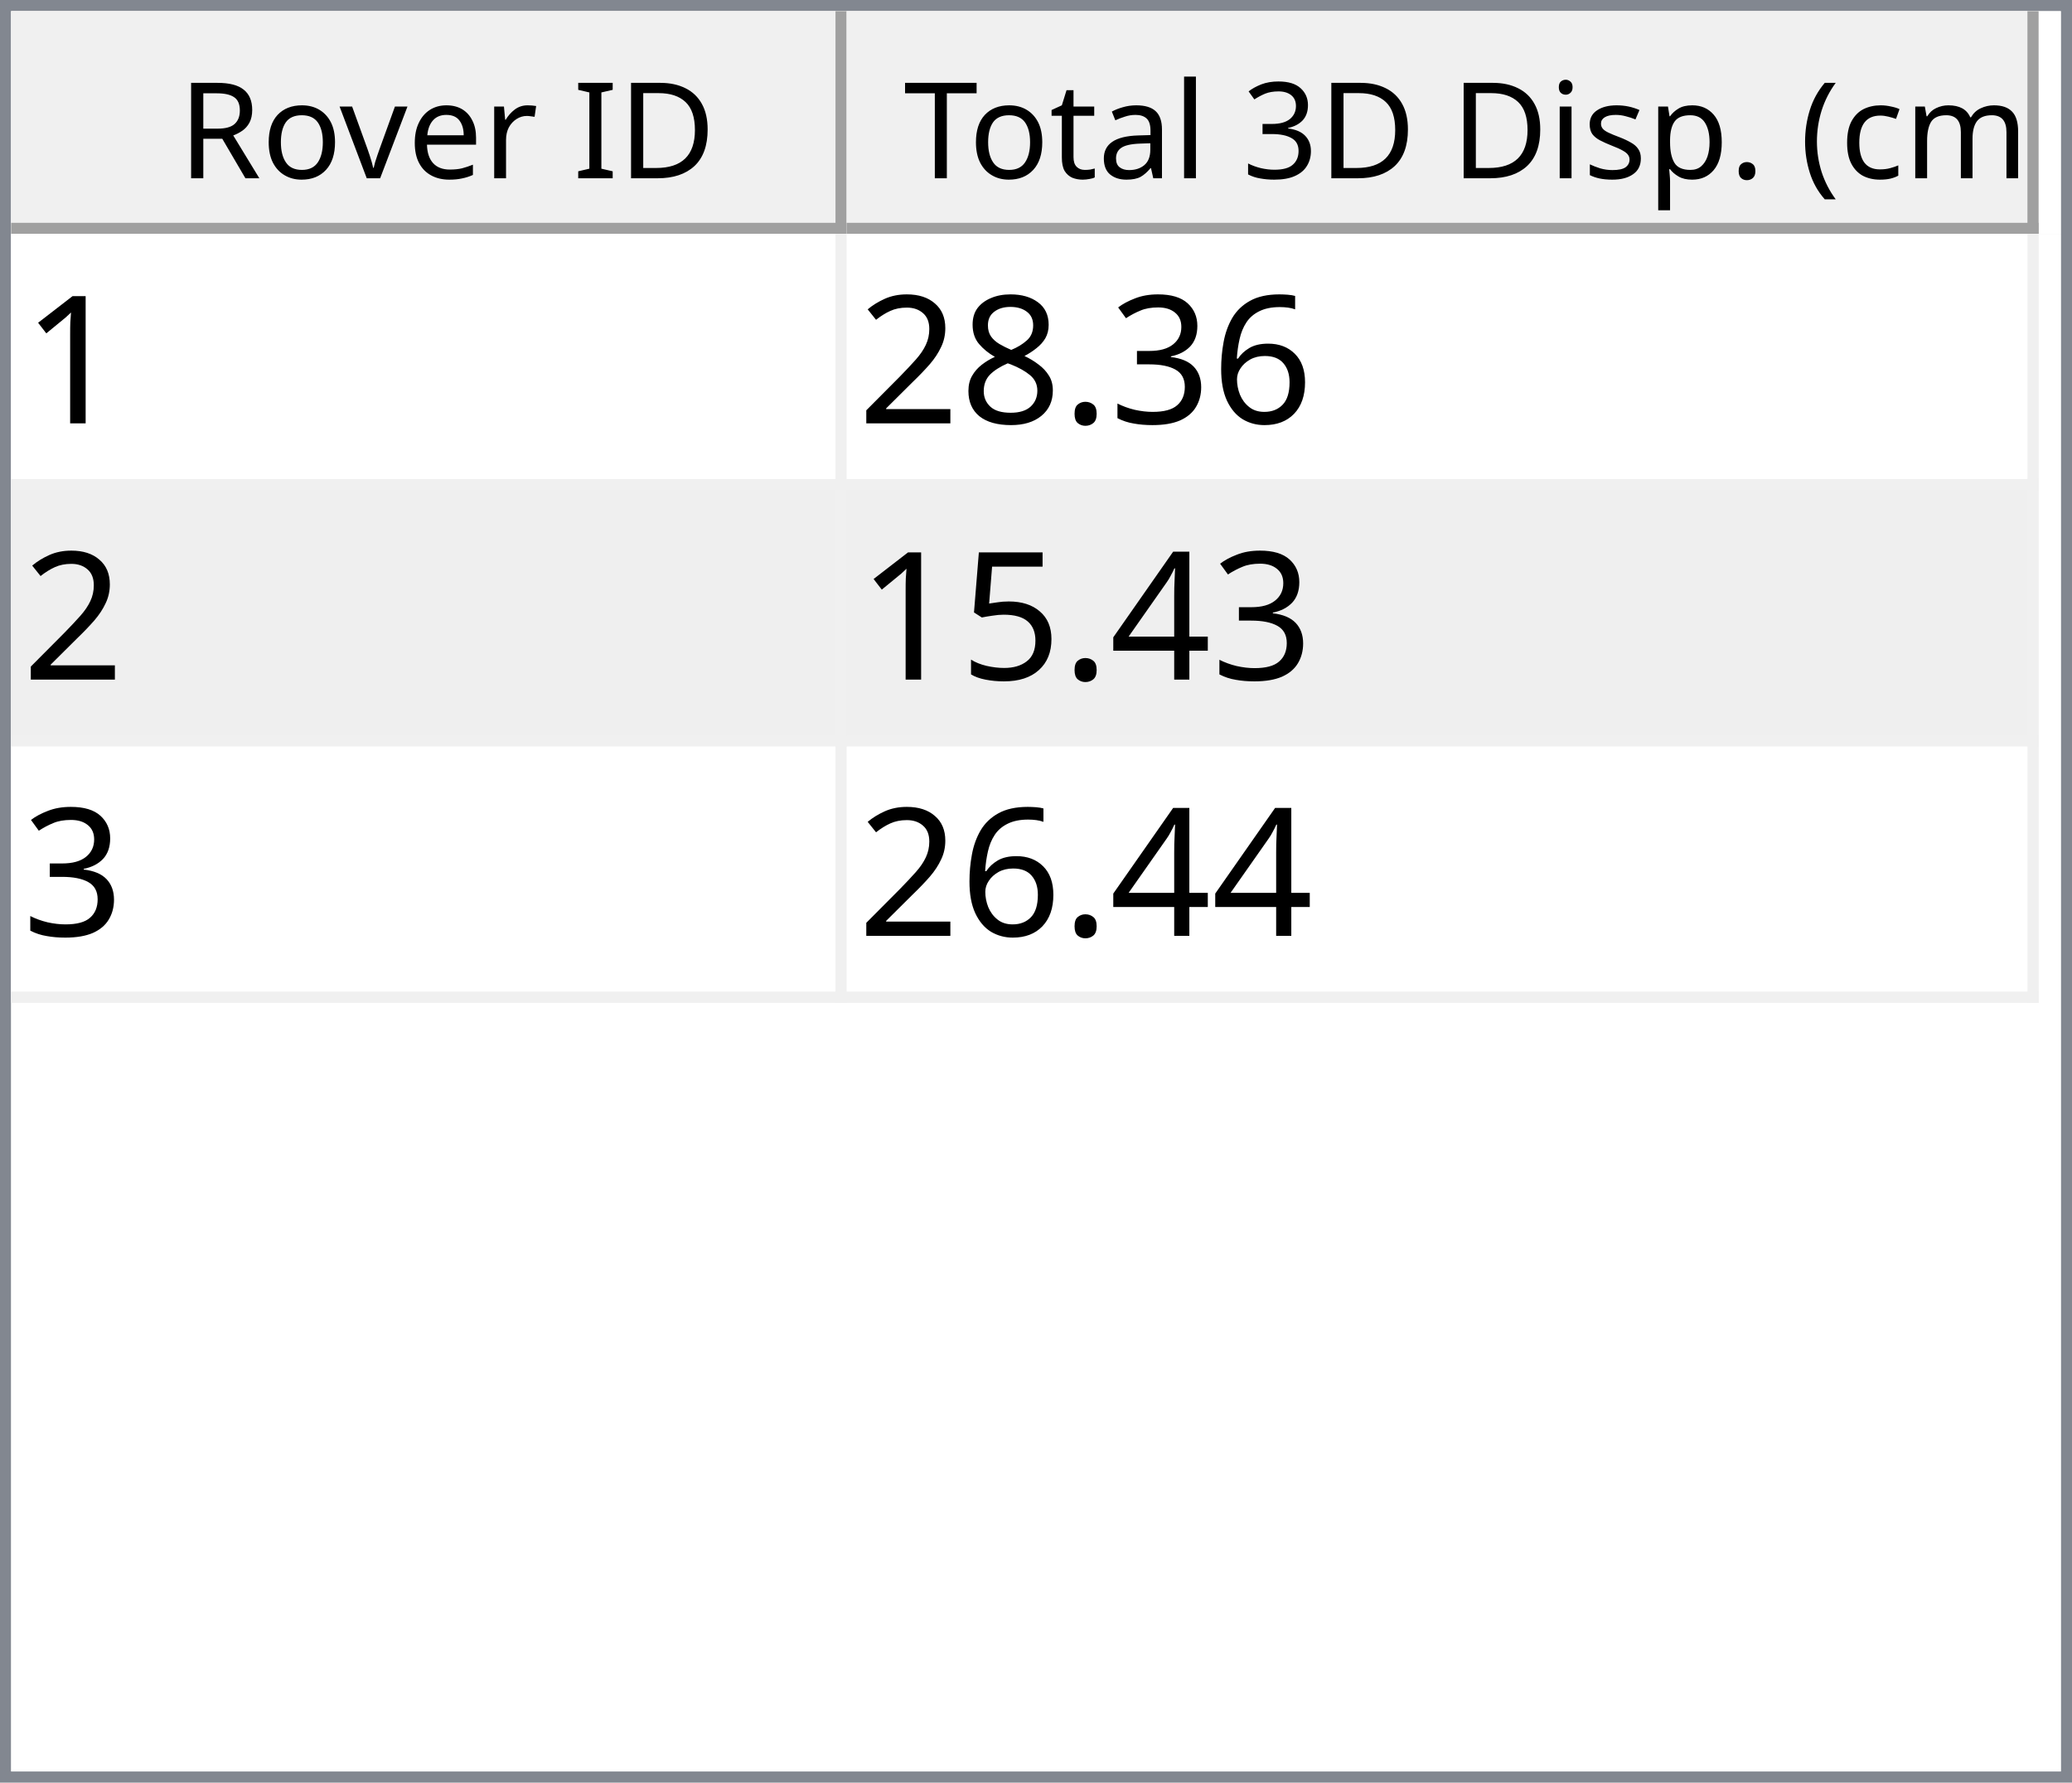
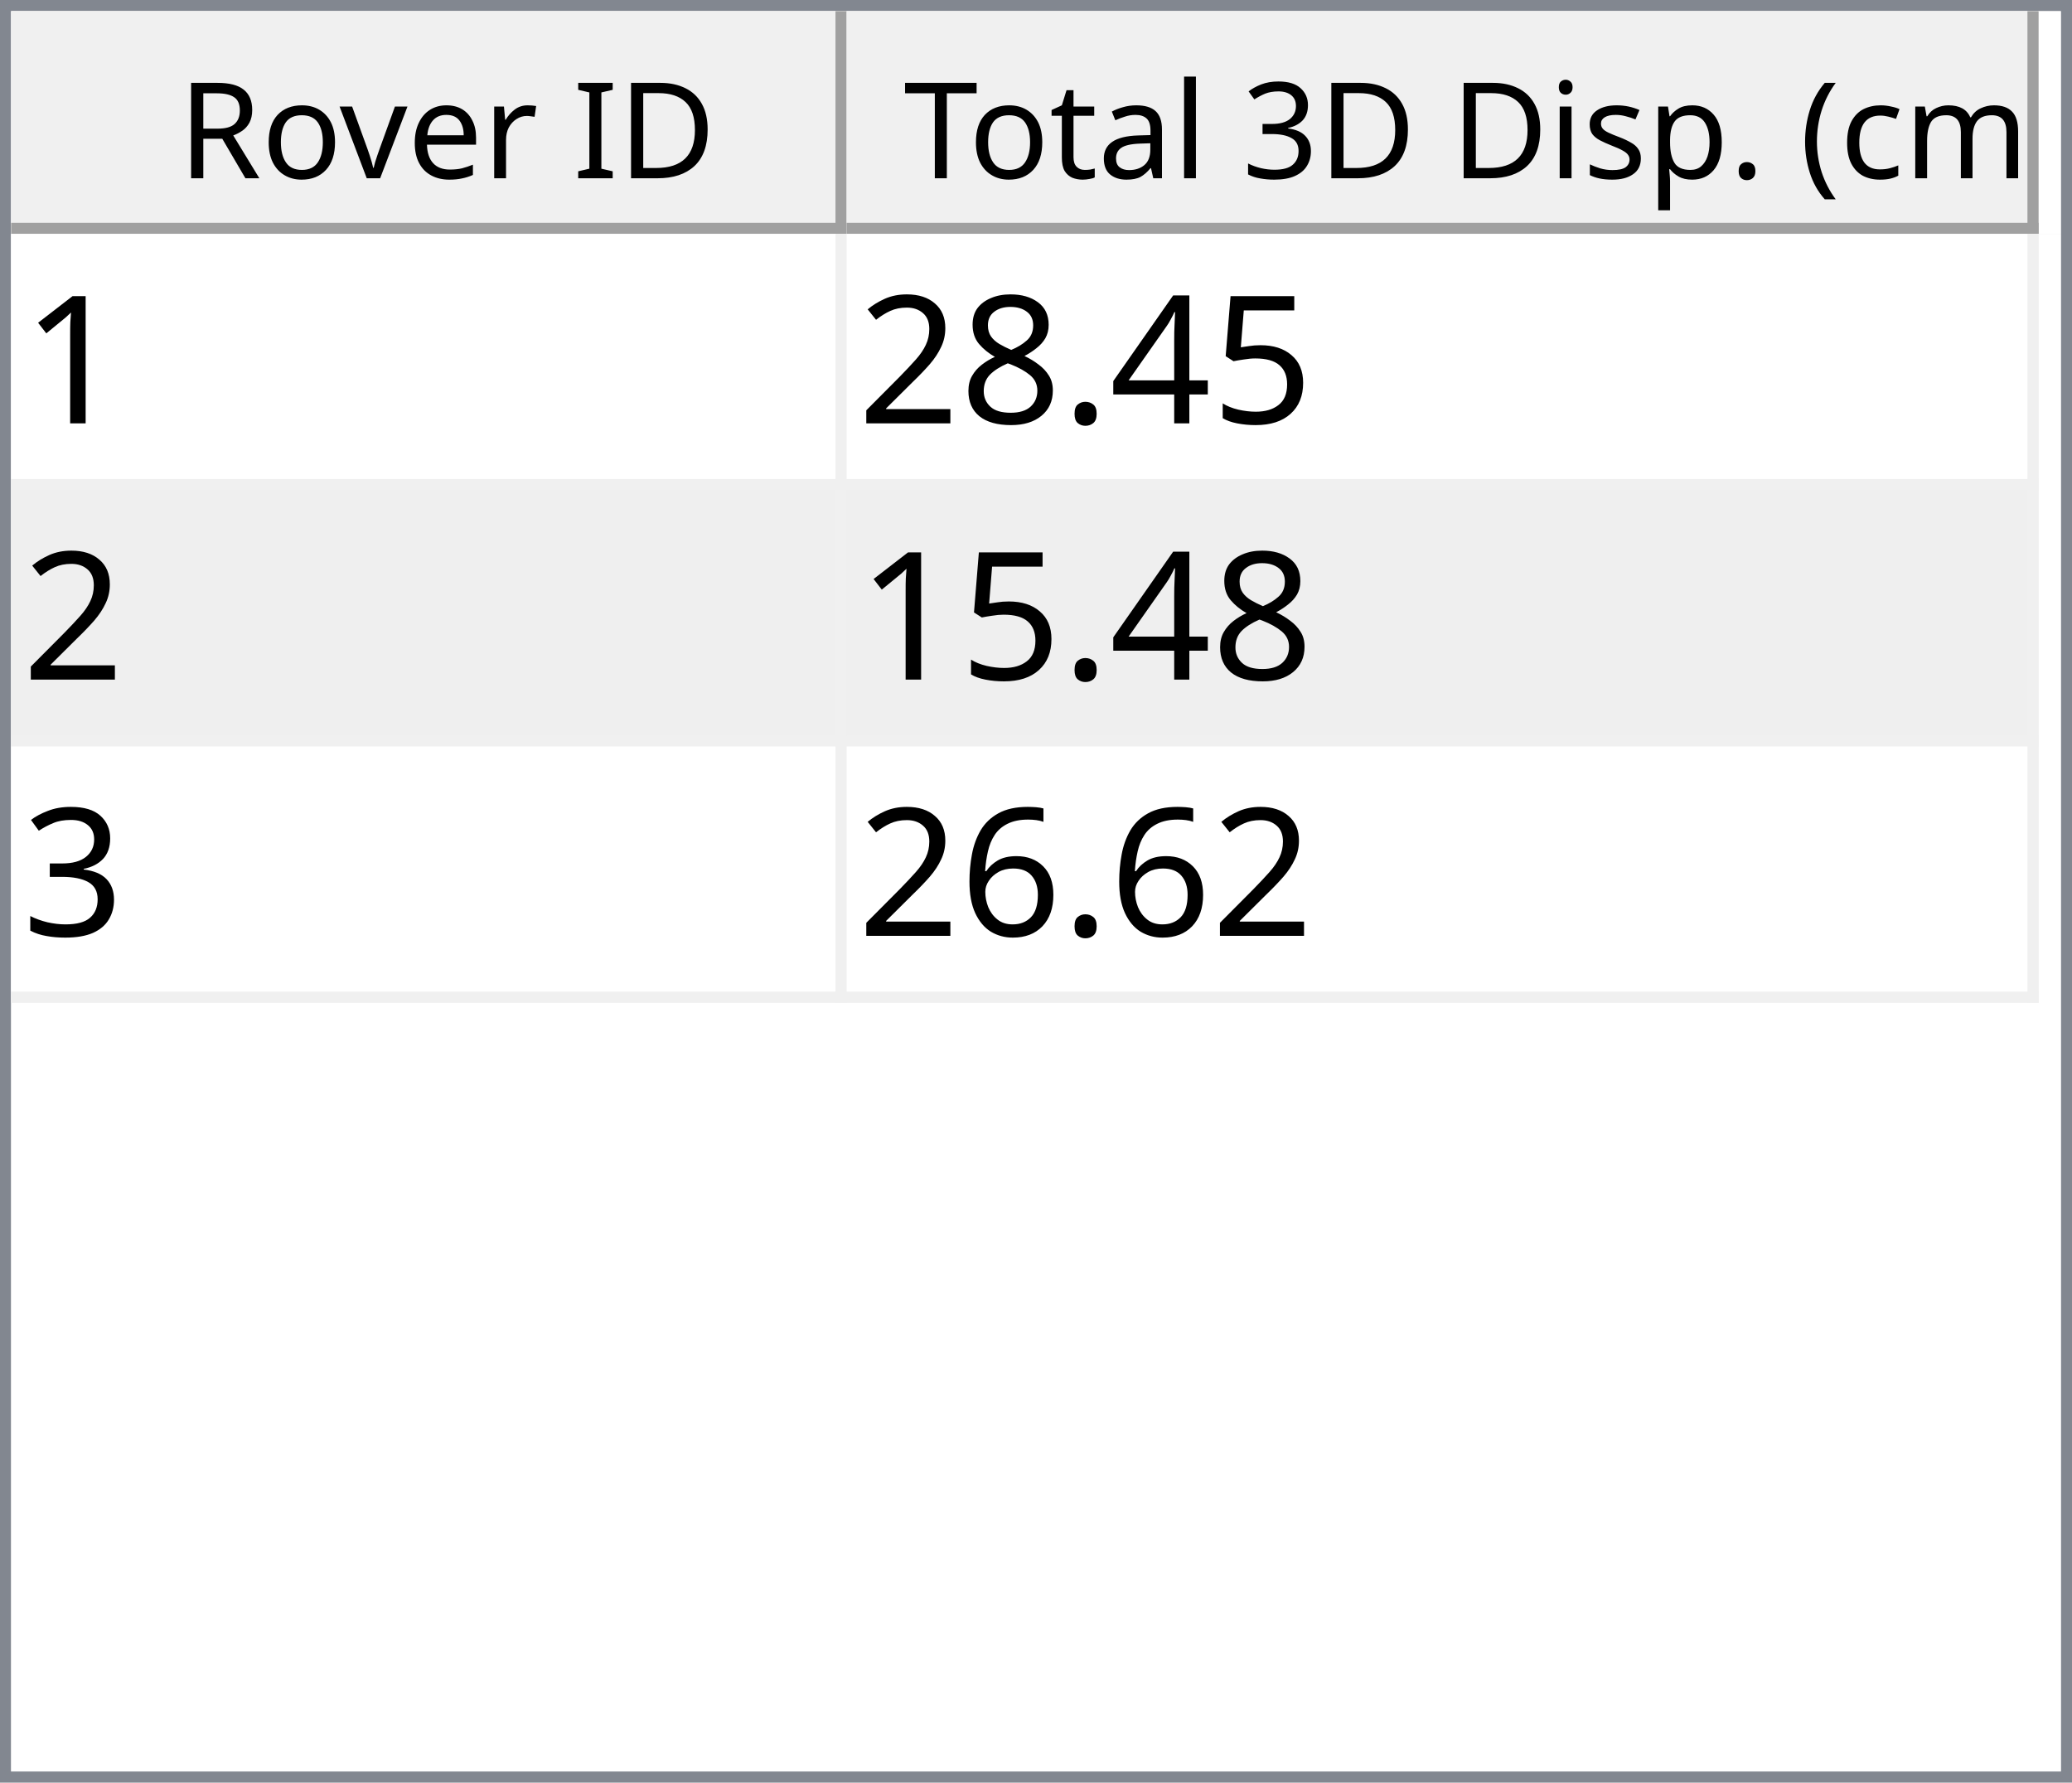
<svg xmlns="http://www.w3.org/2000/svg" style="fill-opacity:1; color-rendering:auto; color-interpolation:auto; text-rendering:auto; stroke:black; stroke-linecap:square; stroke-miterlimit:10; shape-rendering:auto; stroke-opacity:1; fill:black; stroke-dasharray:none; font-weight:normal; stroke-width:1; font-family:'Dialog'; font-style:normal; stroke-linejoin:miter; font-size:12px; stroke-dashoffset:0; image-rendering:auto;" width="186" height="160">
  <defs id="genericDefs" />
  <g>
    <defs id="defs1">
      <clipPath clipPathUnits="userSpaceOnUse" id="clipPath1">
        <path d="M0 0 L186 0 L186 160 L0 160 L0 0 Z" />
      </clipPath>
      <clipPath clipPathUnits="userSpaceOnUse" id="clipPath2">
        <path d="M0 0 L0 160 L186 160 L186 0 Z" />
      </clipPath>
      <clipPath clipPathUnits="userSpaceOnUse" id="clipPath3">
        <path d="M0 0 L0 20 L184 20 L184 0 Z" />
      </clipPath>
      <clipPath clipPathUnits="userSpaceOnUse" id="clipPath4">
        <path d="M0 0 L0 20 L75 20 L75 0 Z" />
      </clipPath>
      <clipPath clipPathUnits="userSpaceOnUse" id="clipPath5">
        <path d="M1 1 L1 19 L74 19 L74 1 Z" />
      </clipPath>
      <clipPath clipPathUnits="userSpaceOnUse" id="clipPath6">
        <path d="M0 0 L0 18 L73 18 L73 0 Z" />
      </clipPath>
      <clipPath clipPathUnits="userSpaceOnUse" id="clipPath7">
        <path d="M-0.5 -0.5 L-0.5 19.5 L74.5 19.5 L74.5 -0.5 Z" />
      </clipPath>
      <clipPath clipPathUnits="userSpaceOnUse" id="clipPath8">
        <path d="M0 0 L0 20 L107 20 L107 0 Z" />
      </clipPath>
      <clipPath clipPathUnits="userSpaceOnUse" id="clipPath9">
        <path d="M1 1 L1 19 L106 19 L106 1 Z" />
      </clipPath>
      <clipPath clipPathUnits="userSpaceOnUse" id="clipPath10">
        <path d="M0 0 L0 18 L105 18 L105 0 Z" />
      </clipPath>
      <clipPath clipPathUnits="userSpaceOnUse" id="clipPath11">
        <path d="M-0.5 -0.5 L-0.5 19.5 L106.5 19.5 L106.5 -0.5 Z" />
      </clipPath>
      <clipPath clipPathUnits="userSpaceOnUse" id="clipPath12">
        <path d="M0 0 L0 138 L184 138 L184 0 Z" />
      </clipPath>
      <clipPath clipPathUnits="userSpaceOnUse" id="clipPath13">
        <path d="M0 0 L0 69 L182 69 L182 0 Z" />
      </clipPath>
      <clipPath clipPathUnits="userSpaceOnUse" id="clipPath14">
        <path d="M-0.5 -0.5 L-0.5 68.5 L181.5 68.5 L181.5 -0.5 Z" />
      </clipPath>
      <clipPath clipPathUnits="userSpaceOnUse" id="clipPath15">
        <path d="M0 0 L0 22 L74 22 L74 0 Z" />
      </clipPath>
      <clipPath clipPathUnits="userSpaceOnUse" id="clipPath16">
        <path d="M0 0 L0 22 L106 22 L106 0 Z" />
      </clipPath>
      <font horiz-adv-x="64.551" id="font1">
        <font-face ascent="107.91" descent="25.098" units-per-em="100" style="font-style:normal; font-family:Segoe UI; font-weight:normal;" />
        <missing-glyph horiz-adv-x="64.551" d="M8.109 0 L8.109 68.266 L56.453 68.266 L56.453 0 L8.109 0 ZM15.328 7.234 L49.219 7.234 L49.219 61.031 L15.328 61.031 L15.328 7.234 Z" />
        <glyph unicode="D" horiz-adv-x="70.117" d="M9.188 0 L9.188 70.016 L28.516 70.016 Q65.531 70.016 65.531 35.891 Q65.531 19.672 55.25 9.836 Q44.969 0 27.734 0 L9.188 0 ZM17.391 62.594 L17.391 7.422 L27.828 7.422 Q41.609 7.422 49.273 14.797 Q56.938 22.172 56.938 35.688 Q56.938 62.594 28.328 62.594 L17.391 62.594 Z" />
        <glyph unicode="I" horiz-adv-x="26.611" d="M17.391 0 L9.188 0 L9.188 70.016 L17.391 70.016 L17.391 0 Z" />
        <glyph unicode=" " horiz-adv-x="27.393" d="" />
        <glyph unicode="r" horiz-adv-x="34.766" d="M34.188 41.891 Q32.078 43.5 28.125 43.5 Q23 43.5 19.555 38.672 Q16.109 33.844 16.109 25.484 L16.109 0 L8.109 0 L8.109 50 L16.109 50 L16.109 39.703 L16.312 39.703 Q18.016 44.969 21.531 47.922 Q25.047 50.875 29.391 50.875 Q32.516 50.875 34.188 50.203 L34.188 41.891 Z" />
        <glyph unicode="e" horiz-adv-x="52.295" d="M48.297 23 L12.984 23 Q13.188 14.656 17.484 10.109 Q21.781 5.562 29.297 5.562 Q37.75 5.562 44.828 11.141 L44.828 3.609 Q38.234 -1.172 27.391 -1.172 Q16.797 -1.172 10.742 5.641 Q4.688 12.453 4.688 24.812 Q4.688 36.469 11.305 43.82 Q17.922 51.172 27.734 51.172 Q37.547 51.172 42.922 44.828 Q48.297 38.484 48.297 27.203 L48.297 23 ZM40.094 29.781 Q40.047 36.719 36.75 40.578 Q33.453 44.438 27.594 44.438 Q21.922 44.438 17.969 40.383 Q14.016 36.328 13.094 29.781 L40.094 29.781 Z" />
        <glyph unicode="v" horiz-adv-x="47.9" d="M47.406 50 L27.484 0 L19.625 0 L0.688 50 L9.469 50 L22.172 13.672 Q23.578 9.672 23.922 6.688 L24.125 6.688 Q24.609 10.453 25.688 13.484 L38.969 50 L47.406 50 Z" />
        <glyph unicode="o" horiz-adv-x="58.594" d="M29 -1.172 Q17.922 -1.172 11.305 5.836 Q4.688 12.844 4.688 24.422 Q4.688 37.016 11.57 44.094 Q18.453 51.172 30.172 51.172 Q41.359 51.172 47.633 44.289 Q53.906 37.406 53.906 25.203 Q53.906 13.234 47.141 6.031 Q40.375 -1.172 29 -1.172 ZM29.594 44.438 Q21.875 44.438 17.383 39.188 Q12.891 33.938 12.891 24.703 Q12.891 15.828 17.43 10.695 Q21.969 5.562 29.594 5.562 Q37.359 5.562 41.531 10.594 Q45.703 15.625 45.703 24.906 Q45.703 34.281 41.531 39.359 Q37.359 44.438 29.594 44.438 Z" />
        <glyph unicode="R" horiz-adv-x="59.814" d="M59.375 0 L49.609 0 L37.891 19.625 Q36.281 22.359 34.766 24.289 Q33.25 26.219 31.664 27.438 Q30.078 28.656 28.25 29.219 Q26.422 29.781 24.125 29.781 L17.391 29.781 L17.391 0 L9.188 0 L9.188 70.016 L30.078 70.016 Q34.672 70.016 38.555 68.867 Q42.438 67.719 45.289 65.375 Q48.141 63.031 49.758 59.547 Q51.375 56.062 51.375 51.375 Q51.375 47.703 50.273 44.656 Q49.172 41.609 47.148 39.211 Q45.125 36.812 42.266 35.133 Q39.406 33.453 35.844 32.516 L35.844 32.328 Q37.594 31.547 38.891 30.547 Q40.188 29.547 41.359 28.18 Q42.531 26.812 43.68 25.078 Q44.828 23.344 46.234 21.047 L59.375 0 ZM17.391 62.594 L17.391 37.203 L28.516 37.203 Q31.594 37.203 34.203 38.133 Q36.812 39.062 38.719 40.797 Q40.625 42.531 41.703 45.047 Q42.781 47.562 42.781 50.688 Q42.781 56.297 39.141 59.445 Q35.5 62.594 28.609 62.594 L17.391 62.594 Z" />
        <glyph unicode=")" horiz-adv-x="30.176" d="M8.297 -15.922 L1.172 -15.922 Q16.406 2.344 16.406 26.812 Q16.406 51.469 1.078 70.016 L8.297 70.016 Q23.531 52.156 23.531 26.703 Q23.531 1.375 8.297 -15.922 Z" />
        <glyph unicode="m" horiz-adv-x="86.133" d="M79.109 0 L71.094 0 L71.094 28.719 Q71.094 37.016 68.531 40.727 Q65.969 44.438 59.906 44.438 Q54.781 44.438 51.195 39.75 Q47.609 35.062 47.609 28.516 L47.609 0 L39.594 0 L39.594 29.688 Q39.594 44.438 28.219 44.438 Q22.953 44.438 19.531 40.016 Q16.109 35.594 16.109 28.516 L16.109 0 L8.109 0 L8.109 50 L16.109 50 L16.109 42.094 L16.312 42.094 Q21.625 51.172 31.844 51.172 Q36.969 51.172 40.773 48.312 Q44.578 45.453 46 40.828 Q51.562 51.172 62.594 51.172 Q79.109 51.172 79.109 30.812 L79.109 0 Z" />
        <glyph unicode="c" horiz-adv-x="46.191" d="M42.188 2.297 Q36.422 -1.172 28.516 -1.172 Q17.828 -1.172 11.258 5.789 Q4.688 12.75 4.688 23.828 Q4.688 36.188 11.766 43.68 Q18.844 51.172 30.672 51.172 Q37.25 51.172 42.281 48.734 L42.281 40.531 Q36.719 44.438 30.375 44.438 Q22.703 44.438 17.797 38.945 Q12.891 33.453 12.891 24.516 Q12.891 15.719 17.508 10.641 Q22.125 5.562 29.891 5.562 Q36.422 5.562 42.188 9.906 L42.188 2.297 Z" />
        <glyph unicode="(" horiz-adv-x="30.176" d="M29.109 -15.922 L21.969 -15.922 Q6.844 1.375 6.844 26.703 Q6.844 52.156 21.969 70.016 L29.203 70.016 Q13.875 51.469 13.875 26.812 Q13.875 2.344 29.109 -15.922 Z" />
        <glyph unicode="." horiz-adv-x="21.68" d="M10.891 -1.078 Q8.641 -1.078 7.055 0.539 Q5.469 2.156 5.469 4.391 Q5.469 6.641 7.055 8.273 Q8.641 9.906 10.891 9.906 Q13.188 9.906 14.797 8.273 Q16.406 6.641 16.406 4.391 Q16.406 2.156 14.797 0.539 Q13.188 -1.078 10.891 -1.078 Z" />
        <glyph unicode="p" horiz-adv-x="58.789" d="M16.312 7.234 L16.109 7.234 L16.109 -23 L8.109 -23 L8.109 50 L16.109 50 L16.109 41.219 L16.312 41.219 Q22.219 51.172 33.594 51.172 Q43.266 51.172 48.688 44.461 Q54.109 37.75 54.109 26.469 Q54.109 13.922 48 6.375 Q41.891 -1.172 31.297 -1.172 Q21.578 -1.172 16.312 7.234 ZM16.109 27.391 L16.109 20.406 Q16.109 14.203 20.141 9.883 Q24.172 5.562 30.375 5.562 Q37.641 5.562 41.773 11.133 Q45.906 16.703 45.906 26.609 Q45.906 34.969 42.047 39.703 Q38.188 44.438 31.594 44.438 Q24.609 44.438 20.359 39.578 Q16.109 34.719 16.109 27.391 Z" />
        <glyph unicode="s" horiz-adv-x="42.432" d="M5.078 1.812 L5.078 10.406 Q11.625 5.562 19.484 5.562 Q30.031 5.562 30.031 12.594 Q30.031 14.594 29.125 15.992 Q28.219 17.391 26.68 18.461 Q25.141 19.531 23.07 20.383 Q21 21.234 18.609 22.172 Q15.281 23.484 12.766 24.828 Q10.25 26.172 8.57 27.859 Q6.891 29.547 6.031 31.695 Q5.172 33.844 5.172 36.719 Q5.172 40.234 6.789 42.945 Q8.406 45.656 11.086 47.484 Q13.766 49.312 17.211 50.242 Q20.656 51.172 24.312 51.172 Q30.812 51.172 35.938 48.922 L35.938 40.828 Q30.422 44.438 23.25 44.438 Q21 44.438 19.195 43.922 Q17.391 43.406 16.094 42.477 Q14.797 41.547 14.086 40.258 Q13.375 38.969 13.375 37.406 Q13.375 35.453 14.086 34.133 Q14.797 32.812 16.164 31.789 Q17.531 30.766 19.484 29.938 Q21.438 29.109 23.922 28.125 Q27.25 26.859 29.883 25.516 Q32.516 24.172 34.375 22.484 Q36.234 20.797 37.234 18.602 Q38.234 16.406 38.234 13.375 Q38.234 9.672 36.602 6.938 Q34.969 4.203 32.234 2.398 Q29.5 0.594 25.93 -0.289 Q22.359 -1.172 18.453 -1.172 Q10.75 -1.172 5.078 1.812 Z" />
        <glyph unicode="i" horiz-adv-x="24.219" d="M12.203 62.703 Q10.062 62.703 8.547 64.164 Q7.031 65.625 7.031 67.875 Q7.031 70.125 8.547 71.609 Q10.062 73.094 12.203 73.094 Q14.406 73.094 15.945 71.609 Q17.484 70.125 17.484 67.875 Q17.484 65.719 15.945 64.211 Q14.406 62.703 12.203 62.703 ZM16.109 0 L8.109 0 L8.109 50 L16.109 50 L16.109 0 Z" />
        <glyph unicode="3" horiz-adv-x="53.906" d="M46.531 19.828 Q46.531 15.094 44.75 11.211 Q42.969 7.328 39.719 4.57 Q36.469 1.812 31.93 0.297 Q27.391 -1.219 21.922 -1.219 Q11.922 -1.219 6 2.594 L6 11.188 Q13.094 5.609 22.219 5.609 Q25.875 5.609 28.828 6.539 Q31.781 7.469 33.906 9.227 Q36.031 10.984 37.18 13.477 Q38.328 15.969 38.328 19.094 Q38.328 32.812 18.797 32.812 L12.984 32.812 L12.984 39.594 L18.5 39.594 Q35.797 39.594 35.797 52.484 Q35.797 64.406 22.609 64.406 Q15.188 64.406 8.688 59.422 L8.688 67.188 Q15.375 71.188 24.609 71.188 Q29 71.188 32.57 69.969 Q36.141 68.75 38.68 66.555 Q41.219 64.359 42.609 61.281 Q44 58.203 44 54.5 Q44 40.672 30.031 36.719 L30.031 36.531 Q33.594 36.141 36.625 34.797 Q39.656 33.453 41.852 31.305 Q44.047 29.156 45.289 26.25 Q46.531 23.344 46.531 19.828 Z" />
        <glyph unicode="l" horiz-adv-x="24.219" d="M16.109 0 L8.109 0 L8.109 74.031 L16.109 74.031 L16.109 0 Z" />
        <glyph unicode="a" horiz-adv-x="50.879" d="M43.891 0 L35.891 0 L35.891 7.812 L35.688 7.812 Q30.469 -1.172 20.312 -1.172 Q12.844 -1.172 8.617 2.781 Q4.391 6.734 4.391 13.281 Q4.391 27.297 20.906 29.594 L35.891 31.688 Q35.891 44.438 25.594 44.438 Q16.547 44.438 9.281 38.281 L9.281 46.484 Q16.656 51.172 26.266 51.172 Q43.891 51.172 43.891 32.516 L43.891 0 ZM35.891 25.297 L23.828 23.641 Q18.266 22.859 15.43 20.875 Q12.594 18.891 12.594 13.875 Q12.594 10.203 15.211 7.883 Q17.828 5.562 22.172 5.562 Q28.125 5.562 32.008 9.742 Q35.891 13.922 35.891 20.312 L35.891 25.297 Z" />
        <glyph unicode="t" horiz-adv-x="33.887" d="M31.297 0.484 Q28.469 -1.078 23.828 -1.078 Q10.688 -1.078 10.688 13.578 L10.688 43.172 L2.094 43.172 L2.094 50 L10.688 50 L10.688 62.203 L18.703 64.797 L18.703 50 L31.297 50 L31.297 43.172 L18.703 43.172 L18.703 14.984 Q18.703 9.969 20.414 7.82 Q22.125 5.672 26.078 5.672 Q29.109 5.672 31.297 7.328 L31.297 0.484 Z" />
        <glyph unicode="T" horiz-adv-x="52.393" d="M50.594 62.594 L30.375 62.594 L30.375 0 L22.172 0 L22.172 62.594 L2 62.594 L2 70.016 L50.594 70.016 L50.594 62.594 Z" />
      </font>
      <font horiz-adv-x="75.0" id="font2">
        <font-face ascent="100.537" descent="21.973" units-per-em="100" style="font-style:normal; font-family:sans-serif; font-weight:normal;" />
        <missing-glyph horiz-adv-x="75.0" d="M12.5 0 L12.5 62.5 L62.5 62.5 L62.5 0 L12.5 0 ZM14.062 1.562 L60.938 1.562 L60.938 60.938 L14.062 60.938 L14.062 1.562 Z" />
        <glyph unicode="1" horiz-adv-x="55.615" d="M37.25 0 L28.469 0 L28.469 56 Q25.297 52.984 20.141 49.953 Q14.984 46.922 10.891 45.406 L10.891 53.906 Q18.266 57.375 23.781 62.305 Q29.297 67.234 31.594 71.875 L37.25 71.875 L37.25 0 Z" />
-         <glyph unicode="6" horiz-adv-x="55.615" d="M49.75 54.047 L41.016 53.375 Q39.844 58.547 37.703 60.891 Q34.125 64.656 28.906 64.656 Q24.703 64.656 21.531 62.312 Q17.391 59.281 14.992 53.469 Q12.594 47.656 12.5 36.922 Q15.672 41.75 20.266 44.094 Q24.859 46.438 29.891 46.438 Q38.672 46.438 44.852 39.969 Q51.031 33.5 51.031 23.25 Q51.031 16.5 48.125 10.719 Q45.219 4.938 40.141 1.859 Q35.062 -1.219 28.609 -1.219 Q17.625 -1.219 10.695 6.859 Q3.766 14.938 3.766 33.5 Q3.766 54.25 11.422 63.672 Q18.109 71.875 29.438 71.875 Q37.891 71.875 43.289 67.141 Q48.688 62.406 49.75 54.047 ZM13.875 23.188 Q13.875 18.656 15.797 14.508 Q17.719 10.359 21.188 8.18 Q24.656 6 28.469 6 Q34.031 6 38.039 10.492 Q42.047 14.984 42.047 22.703 Q42.047 30.125 38.086 34.398 Q34.125 38.672 28.125 38.672 Q22.172 38.672 18.023 34.398 Q13.875 30.125 13.875 23.188 Z" />
-         <glyph unicode="3" horiz-adv-x="55.615" d="M4.203 18.891 L12.984 20.062 Q14.5 12.594 18.141 9.297 Q21.781 6 27 6 Q33.203 6 37.477 10.297 Q41.75 14.594 41.75 20.953 Q41.75 27 37.797 30.93 Q33.844 34.859 27.734 34.859 Q25.25 34.859 21.531 33.891 L22.516 41.609 Q23.391 41.5 23.922 41.5 Q29.547 41.5 34.039 44.43 Q38.531 47.359 38.531 53.469 Q38.531 58.297 35.258 61.477 Q31.984 64.656 26.812 64.656 Q21.688 64.656 18.266 61.43 Q14.844 58.203 13.875 51.766 L5.078 53.328 Q6.688 62.156 12.398 67.016 Q18.109 71.875 26.609 71.875 Q32.469 71.875 37.398 69.359 Q42.328 66.844 44.945 62.5 Q47.562 58.156 47.562 53.266 Q47.562 48.641 45.07 44.828 Q42.578 41.016 37.703 38.766 Q44.047 37.312 47.562 32.695 Q51.078 28.078 51.078 21.141 Q51.078 11.766 44.242 5.25 Q37.406 -1.266 26.953 -1.266 Q17.531 -1.266 11.305 4.352 Q5.078 9.969 4.203 18.891 Z" />
+         <glyph unicode="5" horiz-adv-x="55.615" d="M4.156 18.75 L13.375 19.531 Q14.406 12.797 18.141 9.398 Q21.875 6 27.156 6 Q33.5 6 37.891 10.789 Q42.281 15.578 42.281 23.484 Q42.281 31 38.062 35.352 Q33.844 39.703 27 39.703 Q22.75 39.703 19.336 37.773 Q15.922 35.844 13.969 32.766 L5.719 33.844 L12.641 70.609 L48.25 70.609 L48.25 62.203 L19.672 62.203 L15.828 42.969 Q22.266 47.469 29.344 47.469 Q38.719 47.469 45.164 40.969 Q51.609 34.469 51.609 24.266 Q51.609 14.547 45.953 7.469 Q39.062 -1.219 27.156 -1.219 Q17.391 -1.219 11.211 4.25 Q5.031 9.719 4.156 18.75 Z" />
+         <glyph unicode="4" horiz-adv-x="55.615" d="M32.328 0 L32.328 17.141 L1.266 17.141 L1.266 25.203 L33.938 71.578 L41.109 71.578 L41.109 25.203 L50.781 25.203 L50.781 17.141 L41.109 17.141 L41.109 0 L32.328 0 ZM32.328 25.203 L32.328 57.469 L9.906 25.203 L32.328 25.203 Z" />
        <glyph unicode="." horiz-adv-x="27.783" d="M9.078 0 L9.078 10.016 L19.094 10.016 L19.094 0 L9.078 0 Z" />
        <glyph unicode="8" horiz-adv-x="55.615" d="M17.672 38.812 Q12.203 40.828 9.57 44.539 Q6.938 48.25 6.938 53.422 Q6.938 61.234 12.555 66.555 Q18.172 71.875 27.484 71.875 Q36.859 71.875 42.578 66.43 Q48.297 60.984 48.297 53.172 Q48.297 48.188 45.68 44.508 Q43.062 40.828 37.75 38.812 Q44.344 36.672 47.781 31.883 Q51.219 27.094 51.219 20.453 Q51.219 11.281 44.727 5.031 Q38.234 -1.219 27.641 -1.219 Q17.047 -1.219 10.547 5.055 Q4.047 11.328 4.047 20.703 Q4.047 27.688 7.594 32.398 Q11.141 37.109 17.672 38.812 ZM15.922 53.719 Q15.922 48.641 19.195 45.414 Q22.469 42.188 27.688 42.188 Q32.766 42.188 36.016 45.383 Q39.266 48.578 39.266 53.219 Q39.266 58.062 35.914 61.359 Q32.562 64.656 27.594 64.656 Q22.562 64.656 19.242 61.43 Q15.922 58.203 15.922 53.719 ZM13.094 20.656 Q13.094 16.891 14.875 13.375 Q16.656 9.859 20.172 7.93 Q23.688 6 27.734 6 Q34.031 6 38.133 10.055 Q42.234 14.109 42.234 20.359 Q42.234 26.703 38.016 30.859 Q33.797 35.016 27.438 35.016 Q21.234 35.016 17.164 30.914 Q13.094 26.812 13.094 20.656 Z" />
        <glyph unicode="2" horiz-adv-x="55.615" d="M50.344 8.453 L50.344 0 L3.031 0 Q2.938 3.172 4.047 6.109 Q5.859 10.938 9.836 15.625 Q13.812 20.312 21.344 26.469 Q33.016 36.031 37.117 41.625 Q41.219 47.219 41.219 52.203 Q41.219 57.422 37.477 61.008 Q33.734 64.594 27.734 64.594 Q21.391 64.594 17.578 60.789 Q13.766 56.984 13.719 50.25 L4.688 51.172 Q5.609 61.281 11.664 66.578 Q17.719 71.875 27.938 71.875 Q38.234 71.875 44.242 66.164 Q50.25 60.453 50.25 52 Q50.25 47.703 48.492 43.555 Q46.734 39.406 42.656 34.812 Q38.578 30.219 29.109 22.219 Q21.188 15.578 18.945 13.211 Q16.703 10.844 15.234 8.453 L50.344 8.453 Z" />
-         <glyph unicode="4" horiz-adv-x="55.615" d="M32.328 0 L32.328 17.141 L1.266 17.141 L1.266 25.203 L33.938 71.578 L41.109 71.578 L41.109 25.203 L50.781 25.203 L50.781 17.141 L41.109 17.141 L41.109 0 L32.328 0 ZM32.328 25.203 L32.328 57.469 L9.906 25.203 L32.328 25.203 Z" />
-         <glyph unicode="5" horiz-adv-x="55.615" d="M4.156 18.75 L13.375 19.531 Q14.406 12.797 18.141 9.398 Q21.875 6 27.156 6 Q33.5 6 37.891 10.789 Q42.281 15.578 42.281 23.484 Q42.281 31 38.062 35.352 Q33.844 39.703 27 39.703 Q22.75 39.703 19.336 37.773 Q15.922 35.844 13.969 32.766 L5.719 33.844 L12.641 70.609 L48.25 70.609 L48.25 62.203 L19.672 62.203 L15.828 42.969 Q22.266 47.469 29.344 47.469 Q38.719 47.469 45.164 40.969 Q51.609 34.469 51.609 24.266 Q51.609 14.547 45.953 7.469 Q39.062 -1.219 27.156 -1.219 Q17.391 -1.219 11.211 4.25 Q5.031 9.719 4.156 18.75 Z" />
+         <glyph unicode="3" horiz-adv-x="55.615" d="M4.203 18.891 L12.984 20.062 Q14.5 12.594 18.141 9.297 Q21.781 6 27 6 Q33.203 6 37.477 10.297 Q41.75 14.594 41.75 20.953 Q41.75 27 37.797 30.93 Q33.844 34.859 27.734 34.859 Q25.25 34.859 21.531 33.891 L22.516 41.609 Q23.391 41.5 23.922 41.5 Q29.547 41.5 34.039 44.43 Q38.531 47.359 38.531 53.469 Q38.531 58.297 35.258 61.477 Q31.984 64.656 26.812 64.656 Q21.688 64.656 18.266 61.43 Q14.844 58.203 13.875 51.766 L5.078 53.328 Q6.688 62.156 12.398 67.016 Q18.109 71.875 26.609 71.875 Q32.469 71.875 37.398 69.359 Q42.328 66.844 44.945 62.5 Q47.562 58.156 47.562 53.266 Q47.562 48.641 45.07 44.828 Q42.578 41.016 37.703 38.766 Q44.047 37.312 47.562 32.695 Q51.078 28.078 51.078 21.141 Q51.078 11.766 44.242 5.25 Q37.406 -1.266 26.953 -1.266 Q17.531 -1.266 11.305 4.352 Q5.078 9.969 4.203 18.891 Z" />
+         <glyph unicode="6" horiz-adv-x="55.615" d="M49.75 54.047 L41.016 53.375 Q39.844 58.547 37.703 60.891 Q34.125 64.656 28.906 64.656 Q24.703 64.656 21.531 62.312 Q17.391 59.281 14.992 53.469 Q12.594 47.656 12.5 36.922 Q15.672 41.75 20.266 44.094 Q24.859 46.438 29.891 46.438 Q38.672 46.438 44.852 39.969 Q51.031 33.5 51.031 23.25 Q51.031 16.5 48.125 10.719 Q45.219 4.938 40.141 1.859 Q35.062 -1.219 28.609 -1.219 Q17.625 -1.219 10.695 6.859 Q3.766 14.938 3.766 33.5 Q3.766 54.25 11.422 63.672 Q18.109 71.875 29.438 71.875 Q37.891 71.875 43.289 67.141 Q48.688 62.406 49.75 54.047 ZM13.875 23.188 Q13.875 18.656 15.797 14.508 Q17.719 10.359 21.188 8.18 Q24.656 6 28.469 6 Q34.031 6 38.039 10.492 Q42.047 14.984 42.047 22.703 Q42.047 30.125 38.086 34.398 Q34.125 38.672 28.125 38.672 Q22.172 38.672 18.023 34.398 Q13.875 30.125 13.875 23.188 Z" />
      </font>
    </defs>
    <g style="fill:white; stroke:white;">
      <rect x="0" y="0" width="186" style="clip-path:url(#clipPath1); stroke:none;" height="160" />
    </g>
    <g style="fill:white; text-rendering:optimizeSpeed; color-rendering:optimizeSpeed; image-rendering:optimizeSpeed; shape-rendering:crispEdges; stroke:white; color-interpolation:sRGB;">
      <rect x="0" width="186" height="160" y="0" style="stroke:none;" />
      <path style="stroke:none;" d="M0 160 L186 160 L186 0 L0 0 Z" />
    </g>
    <g style="fill:rgb(240,240,240); font-family:'Segoe UI'; stroke:rgb(240,240,240);">
      <rect x="0" y="0" width="186" style="clip-path:url(#clipPath2); stroke:none;" height="160" />
    </g>
    <g style="fill:rgb(130,135,144); font-family:'Segoe UI'; stroke:rgb(130,135,144);">
      <path d="M0 0 L186 0 L186 160 L0 160 L0 0 ZM1 1 L185 1 L185 159 L1 159 L1 1 Z" style="fill-rule:evenodd; clip-path:url(#clipPath2); stroke:none;" />
    </g>
    <g style="fill:white; font-family:'Segoe UI'; stroke:white;" transform="translate(1,1)">
      <rect x="0" y="0" width="184" style="clip-path:url(#clipPath3); stroke:none;" height="20" />
    </g>
    <g style="fill:rgb(240,240,240); font-family:'Segoe UI'; stroke:rgb(240,240,240);" transform="translate(1,1)">
      <rect x="0" y="0" width="75" style="clip-path:url(#clipPath4); stroke:none;" height="20" />
    </g>
    <g style="font-family:'Segoe UI';" transform="translate(2,2)">
      <text x="14" xml:space="preserve" y="14" style="clip-path:url(#clipPath6); stroke:none;">Rover ID</text>
    </g>
    <g style="fill:rgb(160,160,160); font-family:'Segoe UI'; stroke:rgb(160,160,160); stroke-linejoin:bevel;" transform="translate(1.5,1.5)">
      <line x1="74" x2="74" y1="0" style="fill:none; clip-path:url(#clipPath7);" y2="19" />
    </g>
    <g style="fill:rgb(160,160,160); font-family:'Segoe UI'; stroke:rgb(160,160,160); stroke-linejoin:bevel;" transform="matrix(1,0,0,1,1,1) translate(0.5,0.5)">
      <line x1="0" x2="74" y1="19" style="fill:none; clip-path:url(#clipPath7);" y2="19" />
    </g>
    <g style="fill:rgb(240,240,240); font-family:'Segoe UI'; stroke:rgb(240,240,240);" transform="translate(76,1)">
      <rect x="0" y="0" width="107" style="clip-path:url(#clipPath8); stroke:none;" height="20" />
    </g>
    <g style="font-family:'Segoe UI';" transform="translate(77,2)">
      <text x="1" xml:space="preserve" y="14" style="clip-path:url(#clipPath10); stroke:none;"> Total 3D Disp. (cm)</text>
    </g>
    <g style="fill:rgb(160,160,160); font-family:'Segoe UI'; stroke:rgb(160,160,160); stroke-linejoin:bevel;" transform="translate(76.5,1.5)">
      <line x1="106" x2="106" y1="0" style="fill:none; clip-path:url(#clipPath11);" y2="19" />
    </g>
    <g style="fill:rgb(160,160,160); font-family:'Segoe UI'; stroke:rgb(160,160,160); stroke-linejoin:bevel;" transform="matrix(1,0,0,1,76,1) translate(0.5,0.5)">
      <line x1="0" x2="106" y1="19" style="fill:none; clip-path:url(#clipPath11);" y2="19" />
    </g>
    <g style="fill:white; font-family:'Segoe UI'; stroke:white;" transform="translate(1,21)">
      <rect x="0" y="0" width="184" style="clip-path:url(#clipPath12); stroke:none;" height="138" />
    </g>
    <g style="fill:rgb(240,240,240); font-size:16px; font-family:sans-serif; stroke:rgb(240,240,240);" transform="translate(1,21)">
      <rect x="0" y="0" width="182" style="clip-path:url(#clipPath13); stroke:none;" height="69" />
      <line transform="translate(0.5,0.5)" x1="0" x2="181" y1="22" style="clip-path:url(#clipPath14); fill:none; stroke-linejoin:bevel;" y2="22" />
    </g>
    <g transform="matrix(1,0,0,1,1,21) translate(0.5,0.5)" style="fill:rgb(240,240,240); font-size:16px; font-family:sans-serif; stroke:rgb(240,240,240); stroke-linejoin:bevel;">
      <line x1="0" x2="181" y1="45" style="fill:none; clip-path:url(#clipPath14);" y2="45" />
    </g>
    <g transform="matrix(1,0,0,1,1,21) translate(0.5,0.5)" style="fill:rgb(240,240,240); font-size:16px; font-family:sans-serif; stroke:rgb(240,240,240); stroke-linejoin:bevel;">
      <line x1="0" x2="181" y1="68" style="fill:none; clip-path:url(#clipPath14);" y2="68" />
    </g>
    <g transform="matrix(1,0,0,1,1,21) translate(0.5,0.5)" style="fill:rgb(240,240,240); font-size:16px; font-family:sans-serif; stroke:rgb(240,240,240); stroke-linejoin:bevel;">
      <line x1="74" x2="74" y1="0" style="fill:none; clip-path:url(#clipPath14);" y2="68" />
    </g>
    <g transform="matrix(1,0,0,1,1,21) translate(0.5,0.5)" style="fill:rgb(240,240,240); font-size:16px; font-family:sans-serif; stroke:rgb(240,240,240); stroke-linejoin:bevel;">
      <line x1="181" x2="181" y1="0" style="fill:none; clip-path:url(#clipPath14);" y2="68" />
    </g>
    <g style="fill:white; font-size:16px; font-family:sans-serif; stroke:white;" transform="matrix(1,0,0,1,1,21)">
      <rect x="0" y="0" width="74" style="clip-path:url(#clipPath15); stroke:none;" height="22" />
      <text x="1" y="17" style="fill:black; clip-path:url(#clipPath15); stroke:none;" xml:space="preserve">1</text>
    </g>
    <g style="fill:white; font-size:16px; font-family:sans-serif; stroke:white;" transform="matrix(1,0,0,1,1,21) translate(75,0)">
      <rect x="0" y="0" width="106" style="clip-path:url(#clipPath16); stroke:none;" height="22" />
-       <text x="1" y="17" style="fill:black; clip-path:url(#clipPath16); stroke:none;" xml:space="preserve">28.36</text>
+       <text x="1" y="17" style="fill:black; clip-path:url(#clipPath16); stroke:none;" xml:space="preserve">28.45</text>
    </g>
    <g style="fill:rgb(239,239,239); font-size:16px; font-family:sans-serif; stroke:rgb(239,239,239);" transform="matrix(1,0,0,1,1,21) translate(0,23)">
      <rect x="0" y="0" width="74" style="clip-path:url(#clipPath15); stroke:none;" height="22" />
      <text x="1" y="17" style="fill:black; clip-path:url(#clipPath15); stroke:none;" xml:space="preserve">2</text>
    </g>
    <g style="fill:rgb(239,239,239); font-size:16px; font-family:sans-serif; stroke:rgb(239,239,239);" transform="matrix(1,0,0,1,1,21) translate(75,23)">
      <rect x="0" y="0" width="106" style="clip-path:url(#clipPath16); stroke:none;" height="22" />
-       <text x="1" y="17" style="fill:black; clip-path:url(#clipPath16); stroke:none;" xml:space="preserve">15.43</text>
+       <text x="1" y="17" style="fill:black; clip-path:url(#clipPath16); stroke:none;" xml:space="preserve">15.48</text>
    </g>
    <g style="fill:white; font-size:16px; font-family:sans-serif; stroke:white;" transform="matrix(1,0,0,1,1,21) translate(0,46)">
      <rect x="0" y="0" width="74" style="clip-path:url(#clipPath15); stroke:none;" height="22" />
      <text x="1" y="17" style="fill:black; clip-path:url(#clipPath15); stroke:none;" xml:space="preserve">3</text>
    </g>
    <g style="fill:white; font-size:16px; font-family:sans-serif; stroke:white;" transform="matrix(1,0,0,1,1,21) translate(75,46)">
      <rect x="0" y="0" width="106" style="clip-path:url(#clipPath16); stroke:none;" height="22" />
-       <text x="1" y="17" style="fill:black; clip-path:url(#clipPath16); stroke:none;" xml:space="preserve">26.44</text>
+       <text x="1" y="17" style="fill:black; clip-path:url(#clipPath16); stroke:none;" xml:space="preserve">26.62</text>
    </g>
  </g>
</svg>
